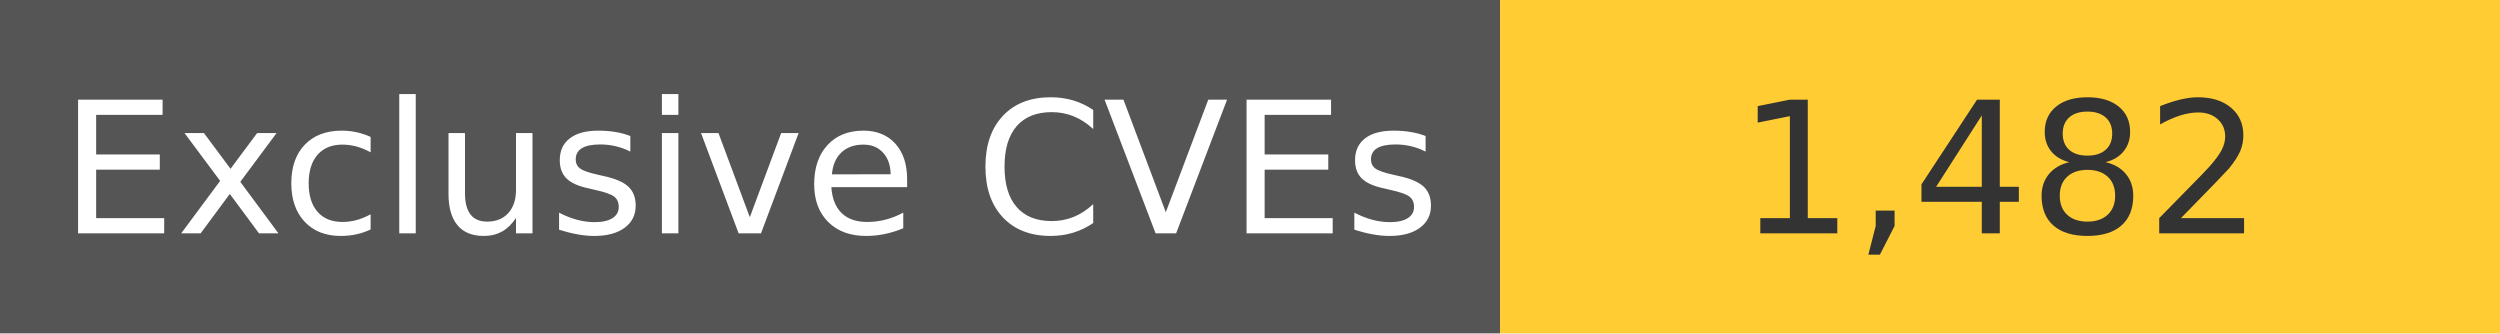
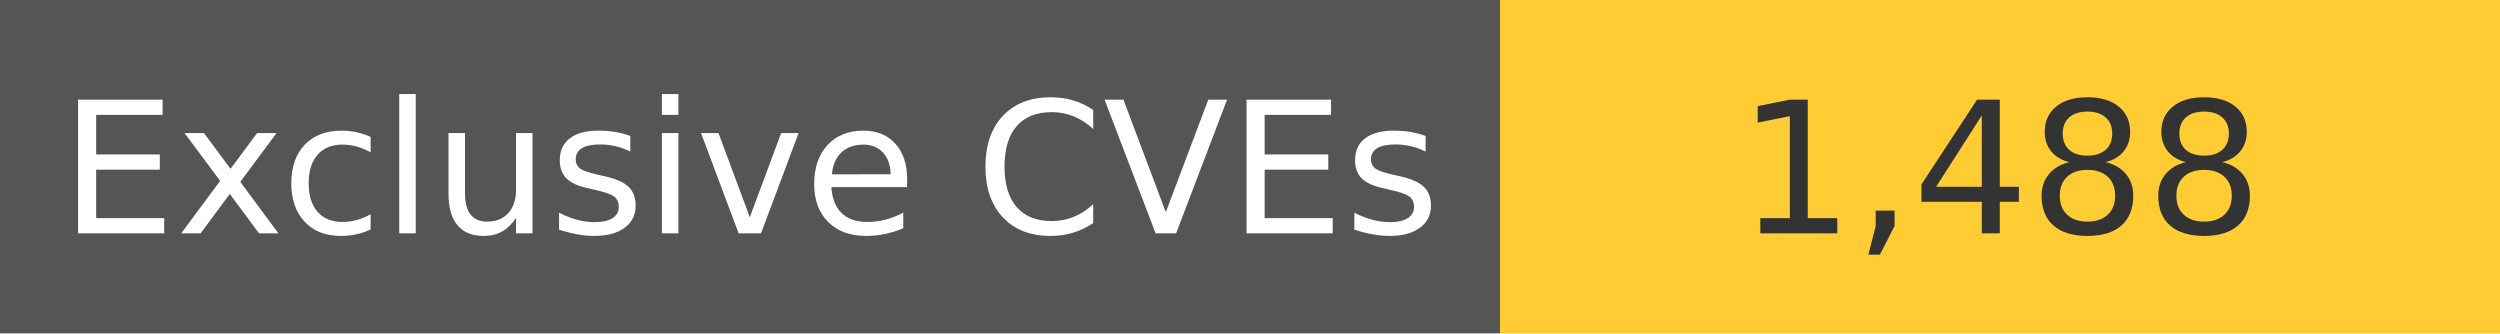
<svg xmlns="http://www.w3.org/2000/svg" width="150" height="20" role="img">
  <linearGradient id="s" x2="0" y2="100%">
    <stop offset="0" stop-color="#bbb" stop-opacity=".1" />
    <stop offset="1" stop-opacity=".1" />
  </linearGradient>
  <g>
    <rect width="90" height="20" fill="#555" />
    <rect x="90" width="267" height="20" fill="#ffcc33" />
  </g>
  <g fill="#fff" text-anchor="middle" font-family="Verdana,Geneva,DejaVu Sans,sans-serif" text-rendering="geometricPrecision" font-size="110">
    <text x="450" y="140" transform="scale(.1)" fill="#fff">
            Exclusive CVEs
        </text>
    <text x="1200" y="140" transform="scale(.1)" fill="#333">
-             1,482
+             1,488
        </text>
  </g>
</svg>
